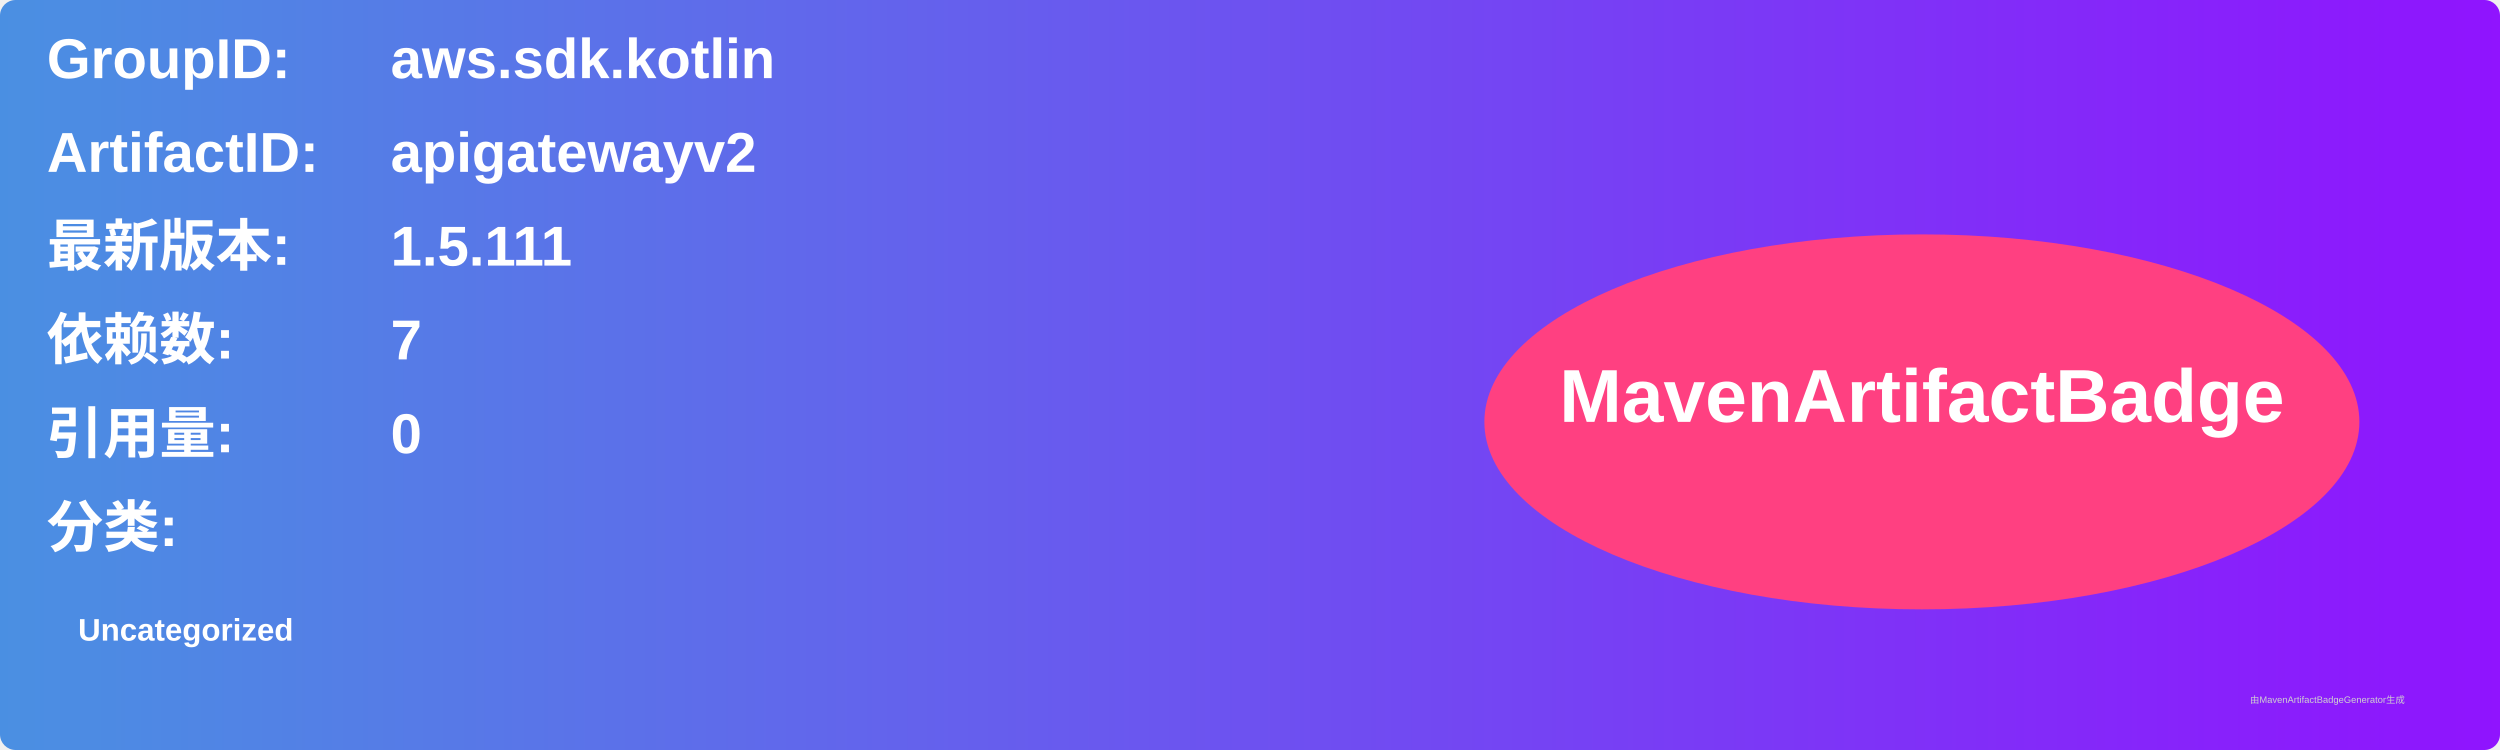
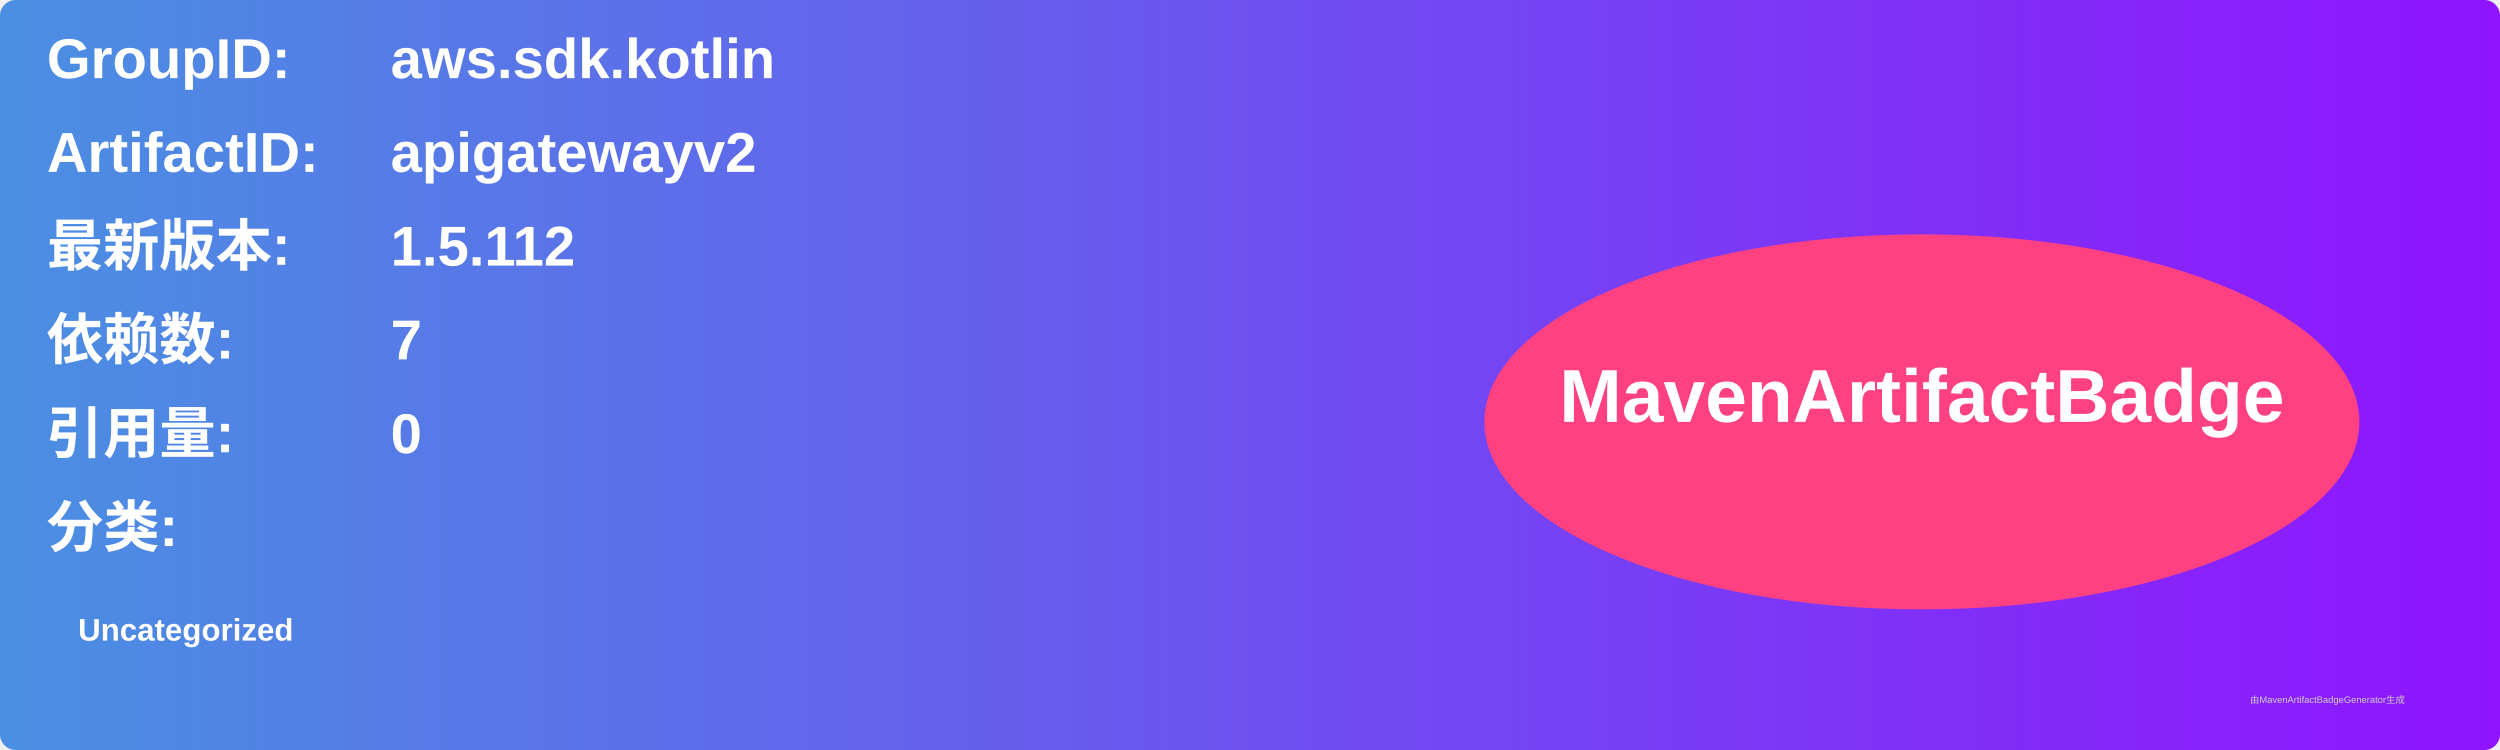
<svg xmlns="http://www.w3.org/2000/svg" width="800" height="240" viewBox="0 0 800 240">
  <linearGradient id="grad" x1="0%" y1="0%" x2="100%" y2="0%">
    <stop offset="0%" stop-color="#4a90e2" />
    <stop offset="100%" stop-color="#9013fe" />
  </linearGradient>
  <rect width="100%" height="100%" rx="5" ry="5" fill="url(#grad)" />
  <g transform="translate(15, 15)">
    <text x="0" y="10" font-family="Arial" font-size="18" fill="white" font-weight="bold" width="260">GroupID:</text>
    <text x="110" y="10" font-family="Arial" font-size="18" fill="white" font-weight="bold" width="460">aws.sdk.kotlin</text>
    <text x="0" y="40" font-family="Arial" font-size="18" fill="white" font-weight="bold" width="260">ArtifactID:</text>
    <text x="110" y="40" font-family="Arial" font-size="18" fill="white" font-weight="bold" width="460">apigatewayv2</text>
    <text x="0" y="70" font-family="Arial" font-size="18" fill="white" font-weight="bold">最新版本:</text>
    <text x="110" y="70" font-family="Arial" font-size="18" fill="white" font-weight="bold">
-       <tspan font-weight="bold">1.5.111</tspan>
+       <tspan font-weight="bold">1.5.112</tspan>
    </text>
    <text x="0" y="100" font-family="Arial" font-size="18" fill="white" font-weight="bold">依赖数: </text>
    <text x="110" y="100" font-family="Arial" font-size="18" fill="white">
      <tspan font-weight="bold">7</tspan>
    </text>
    <text x="0" y="130" font-family="Arial" font-size="18" fill="white" font-weight="bold">引用量: </text>
    <text x="110" y="130" font-family="Arial" font-size="18" fill="white">
      <tspan font-weight="bold">0</tspan>
    </text>
    <text x="0" y="160" font-family="Arial" font-size="18" fill="white" font-weight="bold">分类:</text>
    <text x="10" y="190" font-family="Arial" font-size="10" fill="white">
      <tspan font-weight="bold">Uncategorized</tspan>
    </text>
    <ellipse cx="600" cy="120" rx="140" ry="60" fill="#ff4081" />
    <text x="600" y="120" text-anchor="middle" font-family="Arial" font-size="24" fill="white" font-weight="bold">MavenArtifactBadge</text>
  </g>
  <text x="720" y="225" font-family="Arial" font-size="3" fill="#d0d0d0">由MavenArtifactBadgeGenerator生成</text>
</svg>
